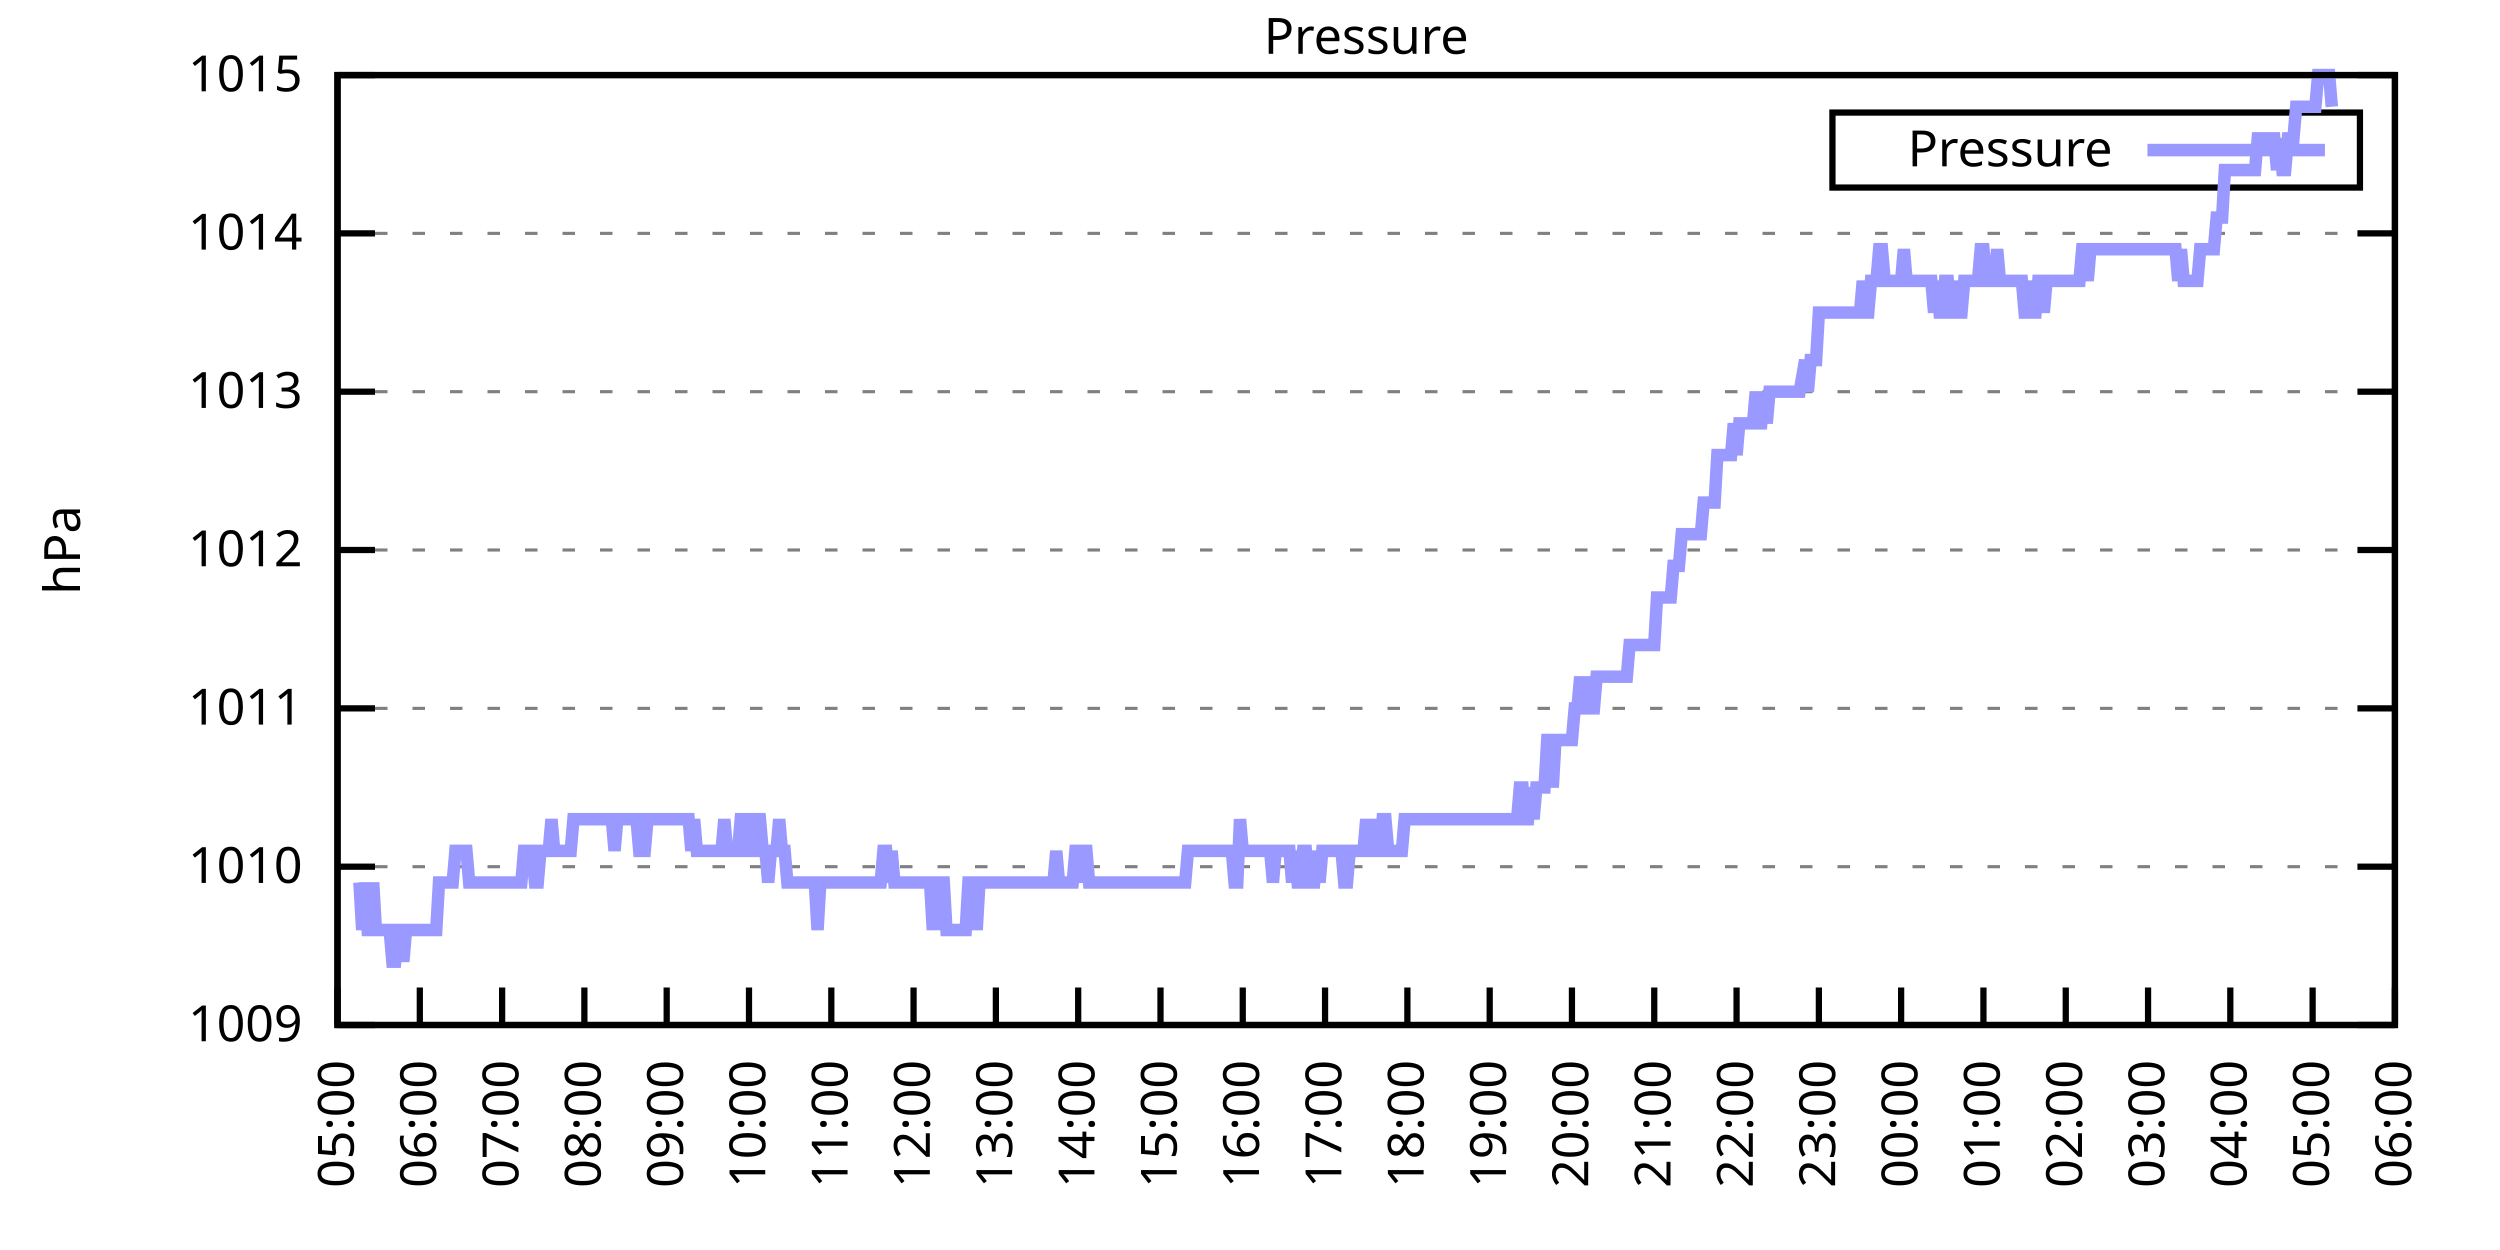
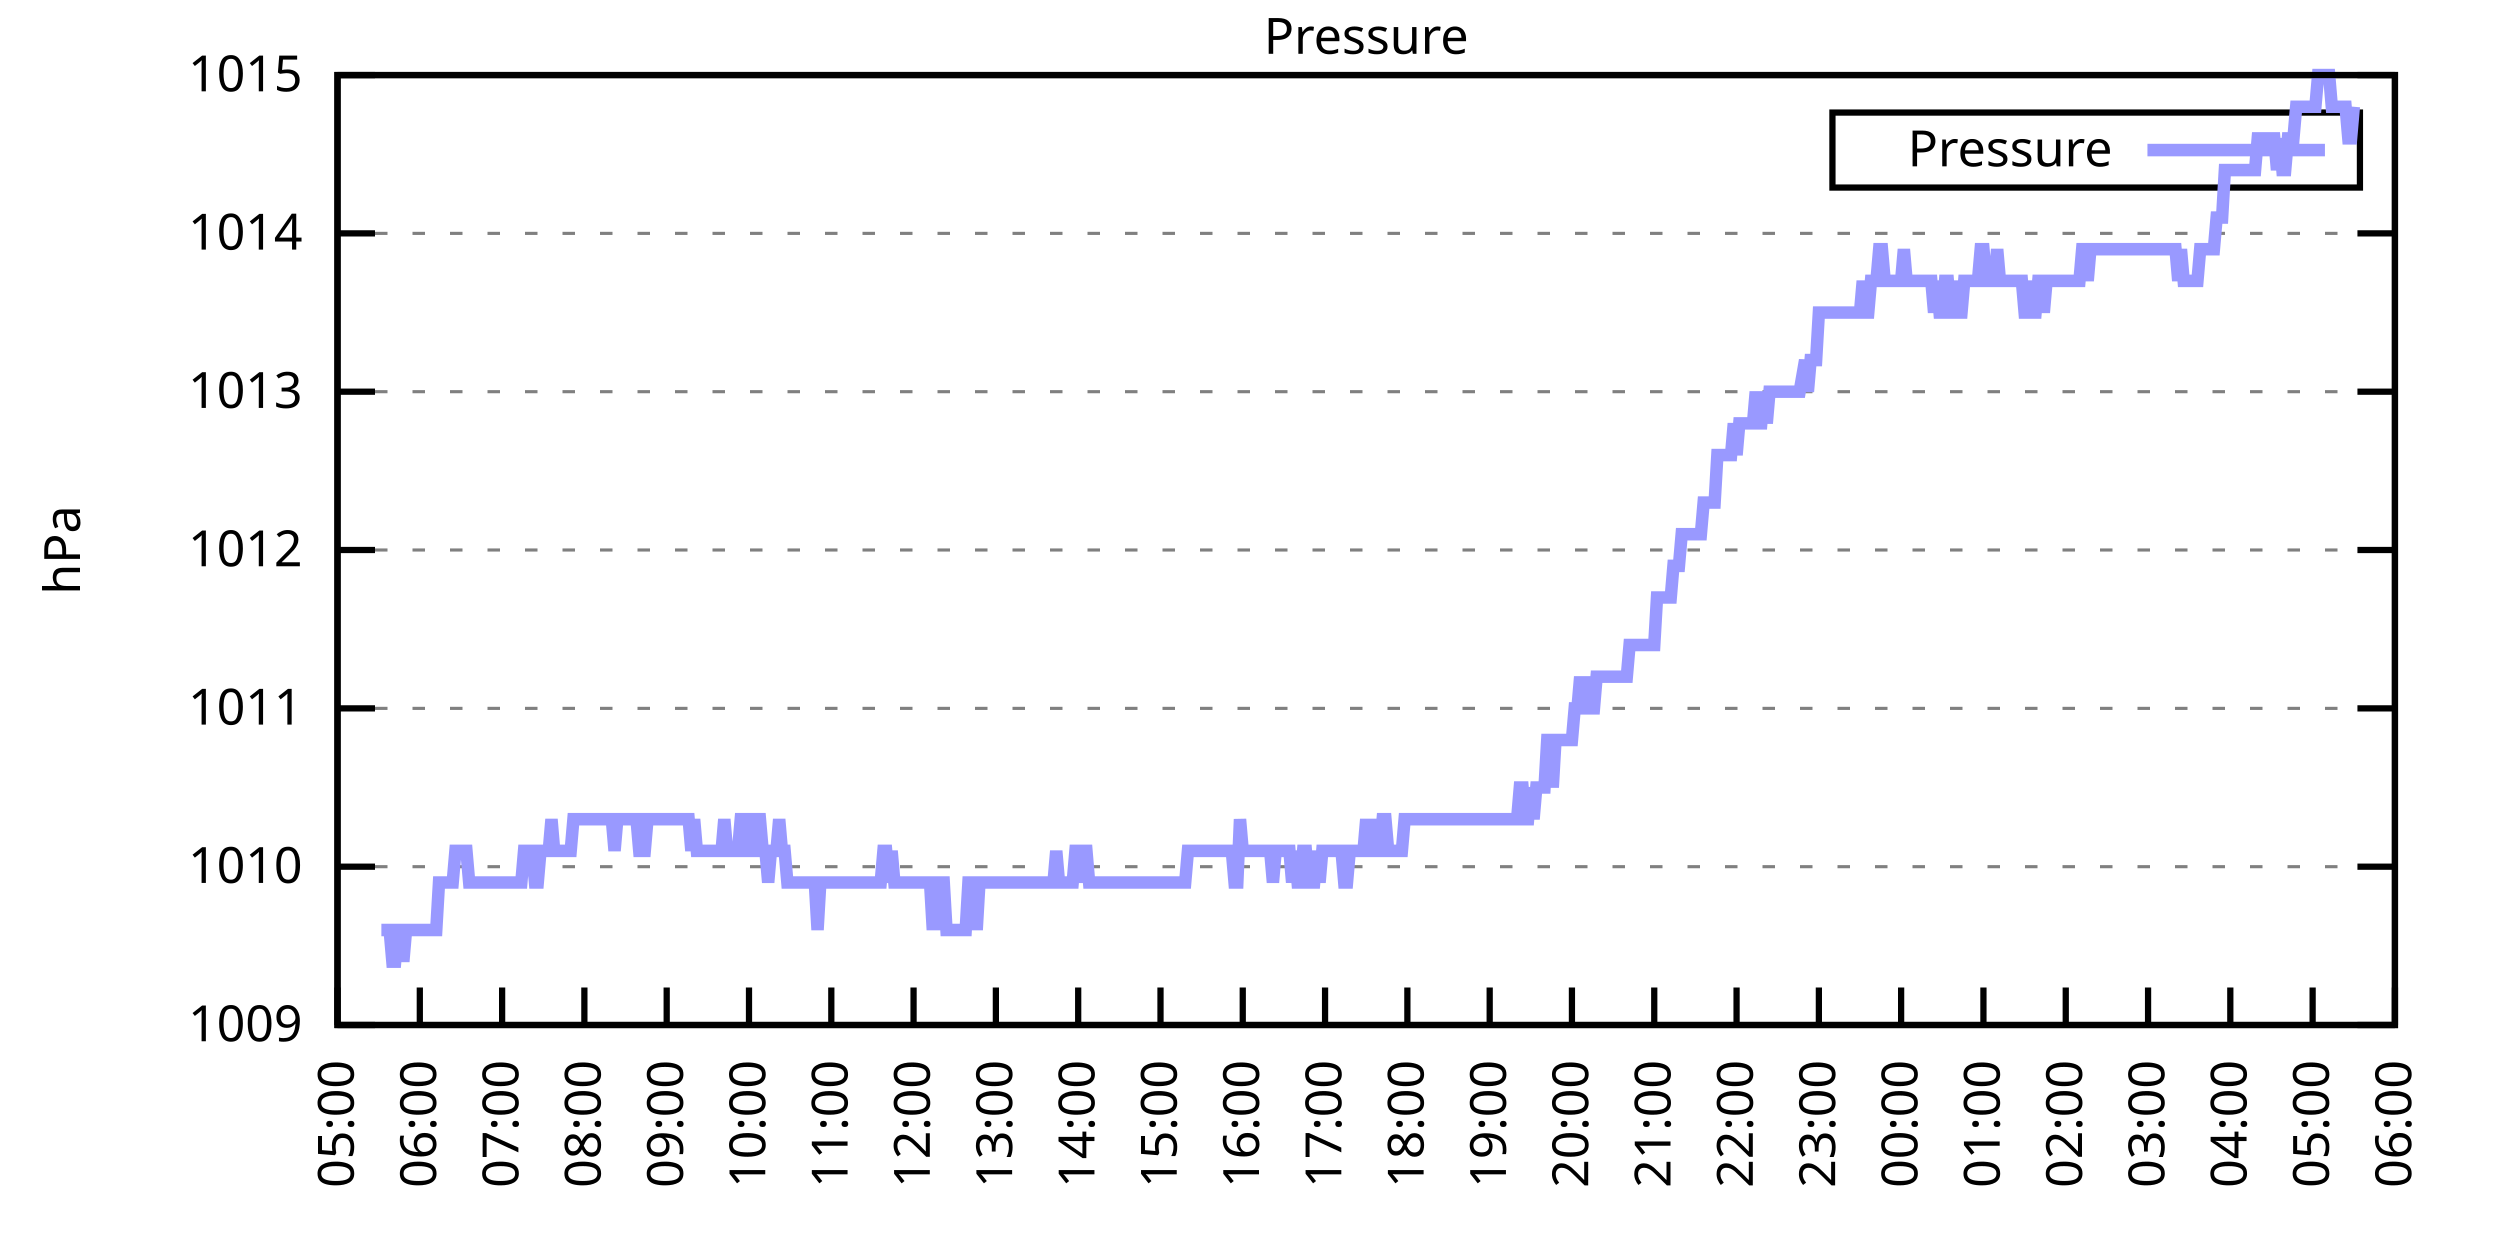
<svg xmlns="http://www.w3.org/2000/svg" xmlns:xlink="http://www.w3.org/1999/xlink" width="400" height="200" viewBox="0 0 400 200">
  <g id="gnuplot_canvas">
    <rect x="0" y="0" width="400" height="200" fill="none" />
    <defs>
      <circle id="gpDot" r="0.5" stroke-width="0.5" stroke="currentColor" />
      <path id="gpPt0" stroke-width="0.333" stroke="currentColor" d="M-1,0 h2 M0,-1 v2" />
      <path id="gpPt1" stroke-width="0.333" stroke="currentColor" d="M-1,-1 L1,1 M1,-1 L-1,1" />
      <path id="gpPt2" stroke-width="0.333" stroke="currentColor" d="M-1,0 L1,0 M0,-1 L0,1 M-1,-1 L1,1 M-1,1 L1,-1" />
      <rect id="gpPt3" stroke-width="0.333" stroke="currentColor" x="-1" y="-1" width="2" height="2" />
      <rect id="gpPt4" stroke-width="0.333" stroke="currentColor" fill="currentColor" x="-1" y="-1" width="2" height="2" />
      <circle id="gpPt5" stroke-width="0.333" stroke="currentColor" cx="0" cy="0" r="1" />
      <use xlink:href="#gpPt5" id="gpPt6" fill="currentColor" stroke="none" />
      <path id="gpPt7" stroke-width="0.333" stroke="currentColor" d="M0,-1.33 L-1.33,0.67 L1.33,0.67 z" />
      <use xlink:href="#gpPt7" id="gpPt8" fill="currentColor" stroke="none" />
      <use xlink:href="#gpPt7" id="gpPt9" stroke="currentColor" transform="rotate(180)" />
      <use xlink:href="#gpPt9" id="gpPt10" fill="currentColor" stroke="none" />
      <use xlink:href="#gpPt3" id="gpPt11" stroke="currentColor" transform="rotate(45)" />
      <use xlink:href="#gpPt11" id="gpPt12" fill="currentColor" stroke="none" />
      <path id="gpPt13" stroke-width="0.333" stroke="currentColor" d="M0,1.330 L1.265,0.411 L0.782,-1.067 L-0.782,-1.076 L-1.265,0.411 z" />
      <use xlink:href="#gpPt13" id="gpPt14" fill="currentColor" stroke="none" />
      <filter id="textbox" filterUnits="objectBoundingBox" x="0" y="0" height="1" width="1">
        <feFlood flood-color="white" flood-opacity="1" result="bgnd" />
        <feComposite in="SourceGraphic" in2="bgnd" operator="atop" />
      </filter>
      <filter id="greybox" filterUnits="objectBoundingBox" x="0" y="0" height="1" width="1">
        <feFlood flood-color="lightgrey" flood-opacity="1" result="grey" />
        <feComposite in="SourceGraphic" in2="grey" operator="atop" />
      </filter>
    </defs>
    <g fill="none" color="white" stroke="currentColor" stroke-width="1.00" stroke-linecap="butt" stroke-linejoin="miter">
</g>
    <g fill="none" color="black" stroke="currentColor" stroke-width="1.00" stroke-linecap="butt" stroke-linejoin="miter">
      <g stroke="none" shape-rendering="crispEdges">
        <polygon fill="rgb(255, 255, 255)" points="54.00,164.00 383.18,164.00 383.18,12.02 54.00,12.02 " />
      </g>
    </g>
    <g fill="none" color="black" stroke="currentColor" stroke-width="1.00" stroke-linecap="butt" stroke-linejoin="miter">
</g>
    <g fill="none" color="black" stroke="black" stroke-width="0.50" stroke-linecap="butt" stroke-linejoin="miter">
</g>
    <g fill="none" color="gray" stroke="currentColor" stroke-width="0.50" stroke-linecap="butt" stroke-linejoin="miter">
      <path stroke="gray" stroke-dasharray="2,4" class="gridline" d="M54.00,164.00 L383.19,164.00  " />
    </g>
    <g fill="none" color="gray" stroke="gray" stroke-width="1.00" stroke-linecap="butt" stroke-linejoin="miter">
</g>
    <g fill="none" color="black" stroke="currentColor" stroke-width="1.00" stroke-linecap="butt" stroke-linejoin="miter">
      <path stroke="black" d="M54.00,164.00 L60.00,164.00 M383.19,164.00 L377.19,164.00  " />
      <g transform="translate(48.40,166.60)" stroke="none" fill="black" font-family="Sans" font-size="8.00" text-anchor="end">
        <text>
          <tspan font-family="Sans"> 1009</tspan>
        </text>
      </g>
    </g>
    <g fill="none" color="black" stroke="currentColor" stroke-width="1.00" stroke-linecap="butt" stroke-linejoin="miter">
</g>
    <g fill="none" color="black" stroke="black" stroke-width="0.50" stroke-linecap="butt" stroke-linejoin="miter">
</g>
    <g fill="none" color="gray" stroke="currentColor" stroke-width="0.50" stroke-linecap="butt" stroke-linejoin="miter">
      <path stroke="gray" stroke-dasharray="2,4" class="gridline" d="M54.00,138.67 L383.19,138.67  " />
    </g>
    <g fill="none" color="gray" stroke="gray" stroke-width="1.00" stroke-linecap="butt" stroke-linejoin="miter">
</g>
    <g fill="none" color="black" stroke="currentColor" stroke-width="1.00" stroke-linecap="butt" stroke-linejoin="miter">
      <path stroke="black" d="M54.00,138.67 L60.00,138.67 M383.19,138.67 L377.19,138.67  " />
      <g transform="translate(48.40,141.27)" stroke="none" fill="black" font-family="Sans" font-size="8.00" text-anchor="end">
        <text>
          <tspan font-family="Sans"> 1010</tspan>
        </text>
      </g>
    </g>
    <g fill="none" color="black" stroke="currentColor" stroke-width="1.00" stroke-linecap="butt" stroke-linejoin="miter">
</g>
    <g fill="none" color="black" stroke="black" stroke-width="0.50" stroke-linecap="butt" stroke-linejoin="miter">
</g>
    <g fill="none" color="gray" stroke="currentColor" stroke-width="0.50" stroke-linecap="butt" stroke-linejoin="miter">
      <path stroke="gray" stroke-dasharray="2,4" class="gridline" d="M54.00,113.34 L383.19,113.34  " />
    </g>
    <g fill="none" color="gray" stroke="gray" stroke-width="1.00" stroke-linecap="butt" stroke-linejoin="miter">
</g>
    <g fill="none" color="black" stroke="currentColor" stroke-width="1.00" stroke-linecap="butt" stroke-linejoin="miter">
      <path stroke="black" d="M54.00,113.34 L60.00,113.34 M383.19,113.34 L377.19,113.34  " />
      <g transform="translate(48.40,115.94)" stroke="none" fill="black" font-family="Sans" font-size="8.00" text-anchor="end">
        <text>
          <tspan font-family="Sans"> 1011</tspan>
        </text>
      </g>
    </g>
    <g fill="none" color="black" stroke="currentColor" stroke-width="1.00" stroke-linecap="butt" stroke-linejoin="miter">
</g>
    <g fill="none" color="black" stroke="black" stroke-width="0.50" stroke-linecap="butt" stroke-linejoin="miter">
</g>
    <g fill="none" color="gray" stroke="currentColor" stroke-width="0.50" stroke-linecap="butt" stroke-linejoin="miter">
      <path stroke="gray" stroke-dasharray="2,4" class="gridline" d="M54.00,88.00 L383.19,88.00  " />
    </g>
    <g fill="none" color="gray" stroke="gray" stroke-width="1.00" stroke-linecap="butt" stroke-linejoin="miter">
</g>
    <g fill="none" color="black" stroke="currentColor" stroke-width="1.00" stroke-linecap="butt" stroke-linejoin="miter">
      <path stroke="black" d="M54.00,88.00 L60.00,88.00 M383.19,88.00 L377.19,88.00  " />
      <g transform="translate(48.40,90.60)" stroke="none" fill="black" font-family="Sans" font-size="8.00" text-anchor="end">
        <text>
          <tspan font-family="Sans"> 1012</tspan>
        </text>
      </g>
    </g>
    <g fill="none" color="black" stroke="currentColor" stroke-width="1.00" stroke-linecap="butt" stroke-linejoin="miter">
</g>
    <g fill="none" color="black" stroke="black" stroke-width="0.50" stroke-linecap="butt" stroke-linejoin="miter">
</g>
    <g fill="none" color="gray" stroke="currentColor" stroke-width="0.50" stroke-linecap="butt" stroke-linejoin="miter">
      <path stroke="gray" stroke-dasharray="2,4" class="gridline" d="M54.00,62.67 L383.19,62.67  " />
    </g>
    <g fill="none" color="gray" stroke="gray" stroke-width="1.00" stroke-linecap="butt" stroke-linejoin="miter">
</g>
    <g fill="none" color="black" stroke="currentColor" stroke-width="1.00" stroke-linecap="butt" stroke-linejoin="miter">
      <path stroke="black" d="M54.00,62.67 L60.00,62.67 M383.19,62.67 L377.19,62.67  " />
      <g transform="translate(48.40,65.27)" stroke="none" fill="black" font-family="Sans" font-size="8.00" text-anchor="end">
        <text>
          <tspan font-family="Sans"> 1013</tspan>
        </text>
      </g>
    </g>
    <g fill="none" color="black" stroke="currentColor" stroke-width="1.00" stroke-linecap="butt" stroke-linejoin="miter">
</g>
    <g fill="none" color="black" stroke="black" stroke-width="0.50" stroke-linecap="butt" stroke-linejoin="miter">
</g>
    <g fill="none" color="gray" stroke="currentColor" stroke-width="0.50" stroke-linecap="butt" stroke-linejoin="miter">
      <path stroke="gray" stroke-dasharray="2,4" class="gridline" d="M54.00,37.34 L383.19,37.34  " />
    </g>
    <g fill="none" color="gray" stroke="gray" stroke-width="1.00" stroke-linecap="butt" stroke-linejoin="miter">
</g>
    <g fill="none" color="black" stroke="currentColor" stroke-width="1.00" stroke-linecap="butt" stroke-linejoin="miter">
      <path stroke="black" d="M54.00,37.34 L60.00,37.34 M383.19,37.34 L377.19,37.34  " />
      <g transform="translate(48.40,39.94)" stroke="none" fill="black" font-family="Sans" font-size="8.00" text-anchor="end">
        <text>
          <tspan font-family="Sans"> 1014</tspan>
        </text>
      </g>
    </g>
    <g fill="none" color="black" stroke="currentColor" stroke-width="1.00" stroke-linecap="butt" stroke-linejoin="miter">
</g>
    <g fill="none" color="black" stroke="black" stroke-width="0.50" stroke-linecap="butt" stroke-linejoin="miter">
</g>
    <g fill="none" color="gray" stroke="currentColor" stroke-width="0.50" stroke-linecap="butt" stroke-linejoin="miter">
      <path stroke="gray" stroke-dasharray="2,4" class="gridline" d="M54.00,12.01 L383.19,12.01  " />
    </g>
    <g fill="none" color="gray" stroke="gray" stroke-width="1.00" stroke-linecap="butt" stroke-linejoin="miter">
</g>
    <g fill="none" color="black" stroke="currentColor" stroke-width="1.00" stroke-linecap="butt" stroke-linejoin="miter">
      <path stroke="black" d="M54.00,12.01 L60.00,12.01 M383.19,12.01 L377.19,12.01  " />
      <g transform="translate(48.40,14.61)" stroke="none" fill="black" font-family="Sans" font-size="8.00" text-anchor="end">
        <text>
          <tspan font-family="Sans"> 1015</tspan>
        </text>
      </g>
    </g>
    <g fill="none" color="black" stroke="currentColor" stroke-width="1.00" stroke-linecap="butt" stroke-linejoin="miter">
      <path stroke="black" d="M54.00,164.00 L54.00,158.00  " />
      <g transform="translate(56.60,169.60) rotate(270.00)" stroke="none" fill="black" font-family="Sans" font-size="8.00" text-anchor="end">
        <text>
          <tspan font-family="Sans">05:00</tspan>
        </text>
      </g>
    </g>
    <g fill="none" color="black" stroke="currentColor" stroke-width="1.00" stroke-linecap="butt" stroke-linejoin="miter">
      <path stroke="black" d="M67.17,164.00 L67.17,158.00  " />
      <g transform="translate(69.77,169.60) rotate(270.00)" stroke="none" fill="black" font-family="Sans" font-size="8.00" text-anchor="end">
        <text>
          <tspan font-family="Sans">06:00</tspan>
        </text>
      </g>
    </g>
    <g fill="none" color="black" stroke="currentColor" stroke-width="1.00" stroke-linecap="butt" stroke-linejoin="miter">
      <path stroke="black" d="M80.34,164.00 L80.34,158.00  " />
      <g transform="translate(82.94,169.60) rotate(270.00)" stroke="none" fill="black" font-family="Sans" font-size="8.00" text-anchor="end">
        <text>
          <tspan font-family="Sans">07:00</tspan>
        </text>
      </g>
    </g>
    <g fill="none" color="black" stroke="currentColor" stroke-width="1.00" stroke-linecap="butt" stroke-linejoin="miter">
      <path stroke="black" d="M93.50,164.00 L93.50,158.00  " />
      <g transform="translate(96.10,169.60) rotate(270.00)" stroke="none" fill="black" font-family="Sans" font-size="8.00" text-anchor="end">
        <text>
          <tspan font-family="Sans">08:00</tspan>
        </text>
      </g>
    </g>
    <g fill="none" color="black" stroke="currentColor" stroke-width="1.00" stroke-linecap="butt" stroke-linejoin="miter">
      <path stroke="black" d="M106.67,164.00 L106.67,158.00  " />
      <g transform="translate(109.27,169.60) rotate(270.00)" stroke="none" fill="black" font-family="Sans" font-size="8.00" text-anchor="end">
        <text>
          <tspan font-family="Sans">09:00</tspan>
        </text>
      </g>
    </g>
    <g fill="none" color="black" stroke="currentColor" stroke-width="1.00" stroke-linecap="butt" stroke-linejoin="miter">
      <path stroke="black" d="M119.84,164.00 L119.84,158.00  " />
      <g transform="translate(122.44,169.60) rotate(270.00)" stroke="none" fill="black" font-family="Sans" font-size="8.00" text-anchor="end">
        <text>
          <tspan font-family="Sans">10:00</tspan>
        </text>
      </g>
    </g>
    <g fill="none" color="black" stroke="currentColor" stroke-width="1.00" stroke-linecap="butt" stroke-linejoin="miter">
      <path stroke="black" d="M133.01,164.00 L133.01,158.00  " />
      <g transform="translate(135.61,169.60) rotate(270.00)" stroke="none" fill="black" font-family="Sans" font-size="8.00" text-anchor="end">
        <text>
          <tspan font-family="Sans">11:00</tspan>
        </text>
      </g>
    </g>
    <g fill="none" color="black" stroke="currentColor" stroke-width="1.00" stroke-linecap="butt" stroke-linejoin="miter">
      <path stroke="black" d="M146.17,164.00 L146.17,158.00  " />
      <g transform="translate(148.77,169.60) rotate(270.00)" stroke="none" fill="black" font-family="Sans" font-size="8.00" text-anchor="end">
        <text>
          <tspan font-family="Sans">12:00</tspan>
        </text>
      </g>
    </g>
    <g fill="none" color="black" stroke="currentColor" stroke-width="1.00" stroke-linecap="butt" stroke-linejoin="miter">
      <path stroke="black" d="M159.34,164.00 L159.34,158.00  " />
      <g transform="translate(161.94,169.60) rotate(270.00)" stroke="none" fill="black" font-family="Sans" font-size="8.00" text-anchor="end">
        <text>
          <tspan font-family="Sans">13:00</tspan>
        </text>
      </g>
    </g>
    <g fill="none" color="black" stroke="currentColor" stroke-width="1.00" stroke-linecap="butt" stroke-linejoin="miter">
      <path stroke="black" d="M172.51,164.00 L172.51,158.00  " />
      <g transform="translate(175.11,169.60) rotate(270.00)" stroke="none" fill="black" font-family="Sans" font-size="8.00" text-anchor="end">
        <text>
          <tspan font-family="Sans">14:00</tspan>
        </text>
      </g>
    </g>
    <g fill="none" color="black" stroke="currentColor" stroke-width="1.00" stroke-linecap="butt" stroke-linejoin="miter">
      <path stroke="black" d="M185.68,164.00 L185.68,158.00  " />
      <g transform="translate(188.28,169.60) rotate(270.00)" stroke="none" fill="black" font-family="Sans" font-size="8.00" text-anchor="end">
        <text>
          <tspan font-family="Sans">15:00</tspan>
        </text>
      </g>
    </g>
    <g fill="none" color="black" stroke="currentColor" stroke-width="1.00" stroke-linecap="butt" stroke-linejoin="miter">
      <path stroke="black" d="M198.84,164.00 L198.84,158.00  " />
      <g transform="translate(201.44,169.60) rotate(270.00)" stroke="none" fill="black" font-family="Sans" font-size="8.00" text-anchor="end">
        <text>
          <tspan font-family="Sans">16:00</tspan>
        </text>
      </g>
    </g>
    <g fill="none" color="black" stroke="currentColor" stroke-width="1.00" stroke-linecap="butt" stroke-linejoin="miter">
      <path stroke="black" d="M212.01,164.00 L212.01,158.00  " />
      <g transform="translate(214.61,169.60) rotate(270.00)" stroke="none" fill="black" font-family="Sans" font-size="8.00" text-anchor="end">
        <text>
          <tspan font-family="Sans">17:00</tspan>
        </text>
      </g>
    </g>
    <g fill="none" color="black" stroke="currentColor" stroke-width="1.00" stroke-linecap="butt" stroke-linejoin="miter">
      <path stroke="black" d="M225.18,164.00 L225.18,158.00  " />
      <g transform="translate(227.78,169.60) rotate(270.00)" stroke="none" fill="black" font-family="Sans" font-size="8.00" text-anchor="end">
        <text>
          <tspan font-family="Sans">18:00</tspan>
        </text>
      </g>
    </g>
    <g fill="none" color="black" stroke="currentColor" stroke-width="1.00" stroke-linecap="butt" stroke-linejoin="miter">
      <path stroke="black" d="M238.35,164.00 L238.35,158.00  " />
      <g transform="translate(240.95,169.60) rotate(270.00)" stroke="none" fill="black" font-family="Sans" font-size="8.00" text-anchor="end">
        <text>
          <tspan font-family="Sans">19:00</tspan>
        </text>
      </g>
    </g>
    <g fill="none" color="black" stroke="currentColor" stroke-width="1.00" stroke-linecap="butt" stroke-linejoin="miter">
      <path stroke="black" d="M251.51,164.00 L251.51,158.00  " />
      <g transform="translate(254.11,169.60) rotate(270.00)" stroke="none" fill="black" font-family="Sans" font-size="8.00" text-anchor="end">
        <text>
          <tspan font-family="Sans">20:00</tspan>
        </text>
      </g>
    </g>
    <g fill="none" color="black" stroke="currentColor" stroke-width="1.00" stroke-linecap="butt" stroke-linejoin="miter">
      <path stroke="black" d="M264.68,164.00 L264.68,158.00  " />
      <g transform="translate(267.28,169.60) rotate(270.00)" stroke="none" fill="black" font-family="Sans" font-size="8.00" text-anchor="end">
        <text>
          <tspan font-family="Sans">21:00</tspan>
        </text>
      </g>
    </g>
    <g fill="none" color="black" stroke="currentColor" stroke-width="1.00" stroke-linecap="butt" stroke-linejoin="miter">
      <path stroke="black" d="M277.85,164.00 L277.85,158.00  " />
      <g transform="translate(280.45,169.60) rotate(270.00)" stroke="none" fill="black" font-family="Sans" font-size="8.00" text-anchor="end">
        <text>
          <tspan font-family="Sans">22:00</tspan>
        </text>
      </g>
    </g>
    <g fill="none" color="black" stroke="currentColor" stroke-width="1.00" stroke-linecap="butt" stroke-linejoin="miter">
      <path stroke="black" d="M291.02,164.00 L291.02,158.00  " />
      <g transform="translate(293.62,169.60) rotate(270.00)" stroke="none" fill="black" font-family="Sans" font-size="8.00" text-anchor="end">
        <text>
          <tspan font-family="Sans">23:00</tspan>
        </text>
      </g>
    </g>
    <g fill="none" color="black" stroke="currentColor" stroke-width="1.00" stroke-linecap="butt" stroke-linejoin="miter">
      <path stroke="black" d="M304.18,164.00 L304.18,158.00  " />
      <g transform="translate(306.78,169.60) rotate(270.00)" stroke="none" fill="black" font-family="Sans" font-size="8.00" text-anchor="end">
        <text>
          <tspan font-family="Sans">00:00</tspan>
        </text>
      </g>
    </g>
    <g fill="none" color="black" stroke="currentColor" stroke-width="1.00" stroke-linecap="butt" stroke-linejoin="miter">
      <path stroke="black" d="M317.35,164.00 L317.35,158.00  " />
      <g transform="translate(319.95,169.60) rotate(270.00)" stroke="none" fill="black" font-family="Sans" font-size="8.00" text-anchor="end">
        <text>
          <tspan font-family="Sans">01:00</tspan>
        </text>
      </g>
    </g>
    <g fill="none" color="black" stroke="currentColor" stroke-width="1.00" stroke-linecap="butt" stroke-linejoin="miter">
      <path stroke="black" d="M330.52,164.00 L330.52,158.00  " />
      <g transform="translate(333.12,169.60) rotate(270.00)" stroke="none" fill="black" font-family="Sans" font-size="8.00" text-anchor="end">
        <text>
          <tspan font-family="Sans">02:00</tspan>
        </text>
      </g>
    </g>
    <g fill="none" color="black" stroke="currentColor" stroke-width="1.00" stroke-linecap="butt" stroke-linejoin="miter">
      <path stroke="black" d="M343.69,164.00 L343.69,158.00  " />
      <g transform="translate(346.29,169.60) rotate(270.00)" stroke="none" fill="black" font-family="Sans" font-size="8.00" text-anchor="end">
        <text>
          <tspan font-family="Sans">03:00</tspan>
        </text>
      </g>
    </g>
    <g fill="none" color="black" stroke="currentColor" stroke-width="1.00" stroke-linecap="butt" stroke-linejoin="miter">
      <path stroke="black" d="M356.85,164.00 L356.85,158.00  " />
      <g transform="translate(359.45,169.60) rotate(270.00)" stroke="none" fill="black" font-family="Sans" font-size="8.00" text-anchor="end">
        <text>
          <tspan font-family="Sans">04:00</tspan>
        </text>
      </g>
    </g>
    <g fill="none" color="black" stroke="currentColor" stroke-width="1.00" stroke-linecap="butt" stroke-linejoin="miter">
      <path stroke="black" d="M370.02,164.00 L370.02,158.00  " />
      <g transform="translate(372.62,169.60) rotate(270.00)" stroke="none" fill="black" font-family="Sans" font-size="8.00" text-anchor="end">
        <text>
          <tspan font-family="Sans">05:00</tspan>
        </text>
      </g>
    </g>
    <g fill="none" color="black" stroke="currentColor" stroke-width="1.00" stroke-linecap="butt" stroke-linejoin="miter">
      <path stroke="black" d="M383.19,164.00 L383.19,158.00  " />
      <g transform="translate(385.79,169.60) rotate(270.00)" stroke="none" fill="black" font-family="Sans" font-size="8.00" text-anchor="end">
        <text>
          <tspan font-family="Sans">06:00</tspan>
        </text>
      </g>
    </g>
    <g fill="none" color="black" stroke="currentColor" stroke-width="1.00" stroke-linecap="butt" stroke-linejoin="miter">
</g>
    <g fill="none" color="black" stroke="currentColor" stroke-width="1.00" stroke-linecap="butt" stroke-linejoin="miter">
      <path stroke="black" d="M54.00,12.01 L54.00,164.00 L383.19,164.00 L383.19,12.01 L54.00,12.01 Z  " />
    </g>
    <g fill="none" color="black" stroke="currentColor" stroke-width="1.00" stroke-linecap="butt" stroke-linejoin="miter">
</g>
    <g fill="none" color="black" stroke="currentColor" stroke-width="1.00" stroke-linecap="butt" stroke-linejoin="miter">
      <path stroke="black" d="M293.19,30.01 L293.19,18.01 L377.59,18.01 L377.59,30.01 L293.19,30.01 Z  " />
    </g>
    <g id="Pressure_plot_1">
      <g fill="none" color="white" stroke="black" stroke-width="2.00" stroke-linecap="butt" stroke-linejoin="miter">
</g>
      <g fill="none" color="black" stroke="currentColor" stroke-width="2.00" stroke-linecap="butt" stroke-linejoin="miter">
        <g transform="translate(337.99,26.61)" stroke="none" fill="black" font-family="Sans" font-size="8.00" text-anchor="end">
          <text>
            <tspan font-family="Sans">Pressure</tspan>
          </text>
        </g>
      </g>
      <g fill="none" color="black" stroke="currentColor" stroke-width="2.00" stroke-linecap="butt" stroke-linejoin="miter">
-         <path stroke="rgb(153, 153, 255)" d="M343.59,24.01 L371.99,24.01 M57.51,141.20 L57.95,148.80 L58.39,141.20 L58.83,148.80 L59.27,148.80 L59.71,141.20   L60.14,148.80 L60.58,148.80 L61.02,148.80 L61.46,148.80 L61.90,148.80 L62.34,148.80 L62.78,153.87 L63.22,153.87   L63.66,148.80 L64.10,148.80 L64.53,153.87 L64.97,148.80 L65.41,148.80 L65.85,148.80 L66.29,148.80 L66.73,148.80   L67.17,148.80 L67.61,148.80 L68.05,148.80 L68.48,148.80 L68.92,148.80 L69.36,148.80 L69.80,148.80 L70.24,141.20   L70.68,141.20 L71.12,141.20 L71.56,141.20 L72.00,141.20 L72.43,141.20 L72.87,136.14 L73.31,136.14 L73.75,136.14   L74.19,136.14 L74.63,136.14 L75.07,141.20 L75.51,141.20 L75.95,141.20 L76.38,141.20 L76.82,141.20 L77.26,141.20   L77.70,141.20 L78.14,141.20 L78.58,141.20 L79.02,141.20 L79.46,141.20 L79.90,141.20 L80.34,141.20 L80.77,141.20   L81.21,141.20 L81.65,141.20 L82.09,141.20 L82.53,141.20 L82.97,141.20 L83.41,141.20 L83.85,136.14 L84.29,136.14   L84.72,136.14 L85.16,136.14 L85.60,141.20 L86.04,141.20 L86.48,136.14 L86.92,136.14 L87.36,136.14 L87.80,136.14   L88.24,131.07 L88.67,136.14 L89.11,136.14 L89.55,136.14 L89.99,136.14 L90.43,136.14 L90.87,136.14 L91.31,136.14   L91.75,131.07 L92.19,131.07 L92.62,131.07 L93.06,131.07 L93.50,131.07 L93.94,131.07 L94.38,131.07 L94.82,131.07   L95.26,131.07 L95.70,131.07 L96.14,131.07 L96.58,131.07 L97.01,131.07 L97.45,131.07 L97.89,131.07 L98.33,136.14   L98.77,131.07 L99.21,131.07 L99.65,131.07 L100.09,131.07 L100.53,131.07 L100.96,131.07 L101.40,131.07 L101.84,131.07   L102.28,136.14 L102.72,136.14 L103.16,136.14 L103.60,131.07 L104.04,131.07 L104.48,131.07 L104.91,131.07 L105.35,131.07   L105.79,131.07 L106.23,131.07 L106.67,131.07 L107.11,131.07 L107.55,131.07 L107.99,131.07 L108.43,131.07 L108.87,131.07   L109.30,131.07 L109.74,131.07 L110.18,131.07 L110.62,136.14 L111.06,131.07 L111.50,136.14 L111.94,136.14 L112.38,136.14   L112.82,136.14 L113.25,136.14 L113.69,136.14 L114.13,136.14 L114.57,136.14 L115.01,136.14 L115.45,136.14 L115.89,131.07   L116.33,136.14 L116.77,136.14 L117.20,136.14 L117.64,136.14 L118.08,136.14 L118.52,131.07 L118.96,131.07 L119.40,136.14   L119.84,136.14 L120.28,136.14 L120.72,131.07 L121.15,131.07 L121.59,131.07 L122.03,136.14 L122.47,136.14 L122.91,141.20   L123.35,136.14 L123.79,136.14 L124.23,136.14 L124.67,131.07 L125.11,136.14 L125.54,136.14 L125.98,141.20 L126.42,141.20   L126.86,141.20 L127.30,141.20 L127.74,141.20 L128.18,141.20 L128.62,141.20 L129.06,141.20 L129.49,141.20 L129.93,141.20   L130.37,141.20 L130.81,148.80 L131.25,141.20 L131.69,141.20 L132.13,141.20 L132.57,141.20 L133.01,141.20 L133.44,141.20   L133.88,141.20 L134.32,141.20 L134.76,141.20 L135.20,141.20 L135.64,141.20 L136.08,141.20 L136.52,141.20 L136.96,141.20   L137.39,141.20 L137.83,141.20 L138.27,141.20 L138.71,141.20 L139.15,141.20 L139.59,141.20 L140.03,141.20 L140.47,141.20   L140.91,141.20 L141.35,136.14 L141.78,136.14 L142.22,141.20 L142.66,136.14 L143.10,141.20 L143.54,141.20 L143.98,141.20   L144.42,141.20 L144.86,141.20 L145.30,141.20 L145.73,141.20 L146.17,141.20 L146.61,141.20 L147.05,141.20 L147.49,141.20   L147.93,141.20 L148.37,141.20 L148.81,141.20 L149.25,148.80 L149.68,141.20 L150.12,148.80 L150.56,141.20 L151.00,141.20   L151.44,148.80 L151.88,148.80 L152.32,148.80 L152.76,148.80 L153.20,148.80 L153.63,148.80 L154.07,148.80 L154.51,148.80   L154.95,141.20 L155.39,141.20 L155.83,141.20 L156.27,148.80 L156.71,141.20 L157.15,141.20 L157.59,141.20 L158.02,141.20   L158.46,141.20 L158.90,141.20 L159.34,141.20 L159.78,141.20 L160.22,141.20 L160.66,141.20 L161.10,141.20 L161.54,141.20   L161.97,141.20 L162.41,141.20 L162.85,141.20 L163.29,141.20 L163.73,141.20 L164.17,141.20 L164.61,141.20 L165.05,141.20   L165.49,141.20 L165.92,141.20 L166.36,141.20 L166.80,141.20 L167.24,141.20 L167.68,141.20 L168.12,141.20 L168.56,141.20   L169.00,136.14 L169.44,141.20 L169.87,141.20 L170.31,141.20 L170.75,141.20 L171.19,141.20 L171.63,141.20 L172.07,136.14   L172.51,136.14 L172.95,141.20 L173.39,136.14 L173.83,136.14 L174.26,141.20 L174.70,141.20 L175.14,141.20 L175.58,141.20   L176.02,141.20 L176.46,141.20 L176.90,141.20 L177.34,141.20 L177.78,141.20 L178.21,141.20 L178.65,141.20 L179.09,141.20   L179.53,141.20 L179.97,141.20 L180.41,141.20 L180.85,141.20 L181.29,141.20 L181.73,141.20 L182.16,141.20 L182.60,141.20   L183.04,141.20 L183.48,141.20 L183.92,141.20 L184.36,141.20 L184.80,141.20 L185.24,141.20 L185.68,141.20 L186.11,141.20   L186.55,141.20 L186.99,141.20 L187.43,141.20 L187.87,141.20 L188.31,141.20 L188.75,141.20 L189.19,141.20 L189.63,141.20   L190.07,136.14 L190.50,136.14 L190.94,136.14 L191.38,136.14 L191.82,136.14 L192.26,136.14 L192.70,136.14 L193.14,136.14   L193.58,136.14 L194.02,136.14 L194.45,136.14 L194.89,136.14 L195.33,136.14 L195.77,136.14 L196.21,136.14 L196.65,136.14   L197.09,136.14 L197.53,141.20 L197.97,141.20 L198.40,131.07 L198.84,136.14 L199.28,136.14 L199.72,136.14 L200.16,136.14   L200.60,136.14 L201.04,136.14 L201.48,136.14 L201.92,136.14 L202.35,136.14 L202.79,136.14 L203.23,136.14 L203.67,141.20   L204.11,136.14 L204.55,136.14 L204.99,136.14 L205.43,136.14 L205.87,136.14 L206.31,136.14 L206.74,141.20 L207.18,136.14   L207.62,141.20 L208.06,141.20 L208.50,136.14 L208.94,136.14 L209.38,141.20 L209.82,141.20 L210.26,141.20 L210.69,136.14   L211.13,141.20 L211.57,136.14 L212.01,136.14 L212.45,136.14 L212.89,136.14 L213.33,136.14 L213.77,136.14 L214.21,136.14   L214.64,136.14 L215.08,141.20 L215.52,141.20 L215.96,136.14 L216.40,136.14 L216.84,136.14 L217.28,136.14 L217.72,136.14   L218.16,136.14 L218.60,131.07 L219.03,136.14 L219.47,131.07 L219.91,136.14 L220.35,136.14 L220.79,136.14 L221.23,131.07   L221.67,131.07 L222.11,136.14 L222.55,136.14 L222.98,136.14 L223.42,136.14 L223.86,136.14 L224.30,136.14 L224.74,131.07   L225.18,131.07 L225.62,131.07 L226.06,131.07 L226.50,131.07 L226.93,131.07 L227.37,131.07 L227.81,131.07 L228.25,131.07   L228.69,131.07 L229.13,131.07 L229.57,131.07 L230.01,131.07 L230.45,131.07 L230.88,131.07 L231.32,131.07 L231.76,131.07   L232.20,131.07 L232.64,131.07 L233.08,131.07 L233.52,131.07 L233.96,131.07 L234.40,131.07 L234.84,131.07 L235.27,131.07   L235.71,131.07 L236.15,131.07 L236.59,131.07 L237.03,131.07 L237.47,131.07 L237.91,131.07 L238.35,131.07 L238.79,131.07   L239.22,131.07 L239.66,131.07 L240.10,131.07 L240.54,131.07 L240.98,131.07 L241.42,131.07 L241.86,131.07 L242.30,131.07   L242.74,131.07 L243.17,126.00 L243.61,126.00 L244.05,131.07 L244.49,131.07 L244.93,126.00 L245.37,131.07 L245.81,126.00   L246.25,126.00 L246.69,126.00 L247.12,126.00 L247.56,118.40 L248.00,118.40 L248.44,126.00 L248.88,118.40 L249.32,118.40   L249.76,118.40 L250.20,118.40 L250.64,118.40 L251.08,118.40 L251.51,118.40 L251.95,113.34 L252.39,113.34 L252.83,108.27   L253.27,113.34 L253.71,113.34 L254.15,108.27 L254.59,113.34 L255.03,113.34 L255.46,108.27 L255.90,108.27 L256.34,108.27   L256.78,108.27 L257.22,108.27 L257.66,108.27 L258.10,108.27 L258.54,108.27 L258.98,108.27 L259.41,108.27 L259.85,108.27   L260.29,108.27 L260.73,103.20 L261.17,103.20 L261.61,103.20 L262.05,103.20 L262.49,103.20 L262.93,103.20 L263.36,103.20   L263.80,103.20 L264.24,103.20 L264.68,103.20 L265.12,95.60 L265.56,95.60 L266.00,95.60 L266.44,95.60 L266.88,95.60   L267.32,95.60 L267.75,90.54 L268.19,90.54 L268.63,90.54 L269.07,85.47 L269.51,85.47 L269.95,85.47 L270.39,85.47   L270.83,85.47 L271.27,85.47 L271.70,85.47 L272.14,85.47 L272.58,80.41 L273.02,80.41 L273.46,80.41 L273.90,80.41   L274.34,80.41 L274.78,72.81 L275.22,72.81 L275.65,72.81 L276.09,72.81 L276.53,72.81 L276.97,72.81 L277.41,67.74   L277.85,72.81 L278.29,67.74 L278.73,67.74 L279.17,67.74 L279.60,67.74 L280.04,67.74 L280.48,67.74 L280.92,62.67   L281.36,67.74 L281.80,67.74 L282.24,62.67 L282.68,67.74 L283.12,62.67 L283.56,62.67 L283.99,62.67 L284.43,62.67   L284.87,62.67 L285.31,62.67 L285.75,62.67 L286.19,62.67 L286.63,62.67 L287.07,62.67 L287.51,62.67 L287.94,62.67   L288.82,57.61 L289.26,62.67 L289.70,57.61 L290.14,57.61 L290.58,57.61 L291.02,50.01 L291.46,50.01 L291.89,50.01   L292.33,50.01 L292.77,50.01 L293.21,50.01 L293.65,50.01 L294.09,50.01 L294.53,50.01 L294.97,50.01 L295.41,50.01   L295.84,50.01 L296.28,50.01 L296.72,50.01 L297.16,50.01 L297.60,50.01 L298.04,44.94 L298.48,50.01 L298.92,50.01   L299.36,44.94 L299.80,44.94 L300.23,44.94 L300.67,39.87 L301.11,39.87 L301.55,44.94 L301.99,44.94 L302.43,44.94   L302.87,44.94 L303.31,44.94 L303.75,44.94 L304.18,44.94 L304.62,39.87 L305.06,44.94 L305.50,44.94 L305.94,44.94   L306.38,44.94 L306.82,44.94 L307.26,44.94 L307.70,44.94 L308.13,44.94 L308.57,44.94 L309.01,44.94 L309.45,50.01   L309.89,44.94 L310.33,50.01 L310.77,50.01 L311.21,44.94 L311.65,44.94 L312.08,50.01 L312.52,50.01 L312.96,44.94   L313.40,50.01 L313.84,50.01 L314.28,44.94 L314.72,44.94 L315.16,44.94 L315.60,44.94 L316.04,44.94 L316.47,44.94   L316.91,39.87 L317.35,39.87 L317.79,44.94 L318.23,44.94 L318.67,44.94 L319.11,44.94 L319.55,39.87 L319.99,44.94   L320.42,44.94 L320.86,44.94 L321.30,44.94 L321.74,44.94 L322.18,44.94 L322.62,44.94 L323.06,44.94 L323.50,44.94   L323.94,50.01 L324.37,50.01 L324.81,44.94 L325.25,50.01 L325.69,50.01 L326.13,44.94 L326.57,44.94 L327.01,50.01   L327.45,44.94 L327.89,44.94 L328.33,44.94 L328.76,44.94 L329.20,44.94 L329.64,44.94 L330.08,44.94 L330.52,44.94   L330.96,44.94 L331.40,44.94 L331.84,44.94 L332.28,44.94 L332.71,44.94 L333.15,39.87 L333.59,39.87 L334.03,44.94   L334.47,39.87 L334.91,39.87 L335.35,39.87 L335.79,39.87 L336.23,39.87 L336.66,39.87 L337.10,39.87 L337.54,39.87   L337.98,39.87 L338.42,39.87 L338.86,39.87 L339.30,39.87 L339.74,39.87 L340.18,39.87 L340.61,39.87 L341.05,39.87   L341.49,39.87 L341.93,39.87 L342.37,39.87 L342.81,39.87 L343.25,39.87 L343.69,39.87 L344.13,39.87 L344.57,39.87   L345.00,39.87 L345.44,39.87 L345.88,39.87 L346.32,39.87 L346.76,39.87 L347.20,39.87 L347.64,39.87 L348.08,39.87   L348.52,44.94 L348.95,39.87 L349.39,44.94 L349.83,44.94 L350.27,44.94 L350.71,44.94 L351.15,44.94 L351.59,44.94   L352.03,39.87 L352.47,39.87 L352.90,39.87 L353.34,39.87 L353.78,39.87 L354.22,39.87 L354.66,34.81 L355.10,34.81   L355.54,34.81 L355.98,27.21 L356.42,27.21 L356.85,27.21 L357.29,27.21 L357.73,27.21 L358.17,27.21 L358.61,27.21   L359.05,27.21 L359.49,27.21 L359.93,27.21 L360.37,27.21 L360.81,27.21 L361.24,22.14 L361.68,22.14 L362.12,22.14   L362.56,22.14 L363.00,22.14 L363.44,22.14 L363.88,22.14 L364.32,27.21 L364.76,22.14 L365.19,27.21 L365.63,27.21   L366.07,22.14 L366.51,22.14 L366.95,22.14 L367.39,17.08 L367.83,17.08 L368.27,17.08 L368.71,17.08 L369.14,17.08   L369.58,17.08 L370.02,17.08 L370.46,17.08 L370.90,12.01 L371.34,12.01 L371.78,12.01 L372.22,12.01 L372.66,12.01   L373.09,17.08  " />
+         <path stroke="rgb(153, 153, 255)" d="M343.59,24.01 L371.99,24.01 M61.02,148.80 L61.46,148.80 L61.90,148.80 L62.34,148.80 L62.78,153.87 L63.22,153.87   L63.66,148.80 L64.10,148.80 L64.53,153.87 L64.97,148.80 L65.41,148.80 L65.85,148.80 L66.29,148.80 L66.73,148.80   L67.17,148.80 L67.61,148.80 L68.05,148.80 L68.48,148.80 L68.92,148.80 L69.36,148.80 L69.80,148.80 L70.24,141.20   L70.68,141.20 L71.12,141.20 L71.56,141.20 L72.00,141.20 L72.43,141.20 L72.87,136.14 L73.31,136.14 L73.75,136.14   L74.19,136.14 L74.63,136.14 L75.07,141.20 L75.51,141.20 L75.95,141.20 L76.38,141.20 L76.82,141.20 L77.26,141.20   L77.70,141.20 L78.14,141.20 L78.58,141.20 L79.02,141.20 L79.46,141.20 L79.90,141.20 L80.34,141.20 L80.77,141.20   L81.21,141.20 L81.65,141.20 L82.09,141.20 L82.53,141.20 L82.97,141.20 L83.41,141.20 L83.85,136.14 L84.29,136.14   L84.72,136.14 L85.16,136.14 L85.60,141.20 L86.04,141.20 L86.48,136.14 L86.92,136.14 L87.36,136.14 L87.80,136.14   L88.24,131.07 L88.67,136.14 L89.11,136.14 L89.55,136.14 L89.99,136.14 L90.43,136.14 L90.87,136.14 L91.31,136.14   L91.75,131.07 L92.19,131.07 L92.62,131.07 L93.06,131.07 L93.50,131.07 L93.94,131.07 L94.38,131.07 L94.82,131.07   L95.26,131.07 L95.70,131.07 L96.14,131.07 L96.58,131.07 L97.01,131.07 L97.45,131.07 L97.89,131.07 L98.33,136.14   L98.77,131.07 L99.21,131.07 L99.65,131.07 L100.09,131.07 L100.53,131.07 L100.96,131.07 L101.40,131.07 L101.84,131.07   L102.28,136.14 L102.72,136.14 L103.16,136.14 L103.60,131.07 L104.04,131.07 L104.48,131.07 L104.91,131.07 L105.35,131.07   L105.79,131.07 L106.23,131.07 L106.67,131.07 L107.11,131.07 L107.55,131.07 L107.99,131.07 L108.43,131.07 L108.87,131.07   L109.30,131.07 L109.74,131.07 L110.18,131.07 L110.62,136.14 L111.06,131.07 L111.50,136.14 L111.94,136.14 L112.38,136.14   L112.82,136.14 L113.25,136.14 L113.69,136.14 L114.13,136.14 L114.57,136.14 L115.01,136.14 L115.45,136.14 L115.89,131.07   L116.33,136.14 L116.77,136.14 L117.20,136.14 L117.64,136.14 L118.08,136.14 L118.52,131.07 L118.96,131.07 L119.40,136.14   L119.84,136.14 L120.28,136.14 L120.72,131.07 L121.15,131.07 L121.59,131.07 L122.03,136.14 L122.47,136.14 L122.91,141.20   L123.35,136.14 L123.79,136.14 L124.23,136.14 L124.67,131.07 L125.11,136.14 L125.54,136.14 L125.98,141.20 L126.42,141.20   L126.86,141.20 L127.30,141.20 L127.74,141.20 L128.18,141.20 L128.62,141.20 L129.06,141.20 L129.49,141.20 L129.93,141.20   L130.37,141.20 L130.81,148.80 L131.25,141.20 L131.69,141.20 L132.13,141.20 L132.57,141.20 L133.01,141.20 L133.44,141.20   L133.88,141.20 L134.32,141.20 L134.76,141.20 L135.20,141.20 L135.64,141.20 L136.08,141.20 L136.52,141.20 L136.96,141.20   L137.39,141.20 L137.83,141.20 L138.27,141.20 L138.71,141.20 L139.15,141.20 L139.59,141.20 L140.03,141.20 L140.47,141.20   L140.91,141.20 L141.35,136.14 L141.78,136.14 L142.22,141.20 L142.66,136.14 L143.10,141.20 L143.54,141.20 L143.98,141.20   L144.42,141.20 L144.86,141.20 L145.30,141.20 L145.73,141.20 L146.17,141.20 L146.61,141.20 L147.05,141.20 L147.49,141.20   L147.93,141.20 L148.37,141.20 L148.81,141.20 L149.25,148.80 L149.68,141.20 L150.12,148.80 L150.56,141.20 L151.00,141.20   L151.44,148.80 L151.88,148.80 L152.32,148.80 L152.76,148.80 L153.20,148.80 L153.63,148.80 L154.07,148.80 L154.51,148.80   L154.95,141.20 L155.39,141.20 L155.83,141.20 L156.27,148.80 L156.71,141.20 L157.15,141.20 L157.59,141.20 L158.02,141.20   L158.46,141.20 L158.90,141.20 L159.34,141.20 L159.78,141.20 L160.22,141.20 L160.66,141.20 L161.10,141.20 L161.54,141.20   L161.97,141.20 L162.41,141.20 L162.85,141.20 L163.29,141.20 L163.73,141.20 L164.17,141.20 L164.61,141.20 L165.05,141.20   L165.49,141.20 L165.92,141.20 L166.36,141.20 L166.80,141.20 L167.24,141.20 L167.68,141.20 L168.12,141.20 L168.56,141.20   L169.00,136.14 L169.44,141.20 L169.87,141.20 L170.31,141.20 L170.75,141.20 L171.19,141.20 L171.63,141.20 L172.07,136.14   L172.51,136.14 L172.95,141.20 L173.39,136.14 L173.83,136.14 L174.26,141.20 L174.70,141.20 L175.14,141.20 L175.58,141.20   L176.02,141.20 L176.46,141.20 L176.90,141.20 L177.34,141.20 L177.78,141.20 L178.21,141.20 L178.65,141.20 L179.09,141.20   L179.53,141.20 L179.97,141.20 L180.41,141.20 L180.85,141.20 L181.29,141.20 L181.73,141.20 L182.16,141.20 L182.60,141.20   L183.04,141.20 L183.48,141.20 L183.92,141.20 L184.36,141.20 L184.80,141.20 L185.24,141.20 L185.68,141.20 L186.11,141.20   L186.55,141.20 L186.99,141.20 L187.43,141.20 L187.87,141.20 L188.31,141.20 L188.75,141.20 L189.19,141.20 L189.63,141.20   L190.07,136.14 L190.50,136.14 L190.94,136.14 L191.38,136.14 L191.82,136.14 L192.26,136.14 L192.70,136.14 L193.14,136.14   L193.58,136.14 L194.02,136.14 L194.45,136.14 L194.89,136.14 L195.33,136.14 L195.77,136.14 L196.21,136.14 L196.65,136.14   L197.09,136.14 L197.53,141.20 L197.97,141.20 L198.40,131.07 L198.84,136.14 L199.28,136.14 L199.72,136.14 L200.16,136.14   L200.60,136.14 L201.04,136.14 L201.48,136.14 L201.92,136.14 L202.35,136.14 L202.79,136.14 L203.23,136.14 L203.67,141.20   L204.11,136.14 L204.55,136.14 L204.99,136.14 L205.43,136.14 L205.87,136.14 L206.31,136.14 L206.74,141.20 L207.18,136.14   L207.62,141.20 L208.06,141.20 L208.50,136.14 L208.94,136.14 L209.38,141.20 L209.82,141.20 L210.26,141.20 L210.69,136.14   L211.13,141.20 L211.57,136.14 L212.01,136.14 L212.45,136.14 L212.89,136.14 L213.33,136.14 L213.77,136.14 L214.21,136.14   L214.64,136.14 L215.08,141.20 L215.52,141.20 L215.96,136.14 L216.40,136.14 L216.84,136.14 L217.28,136.14 L217.72,136.14   L218.16,136.14 L218.60,131.07 L219.03,136.14 L219.47,131.07 L219.91,136.14 L220.35,136.14 L220.79,136.14 L221.23,131.07   L221.67,131.07 L222.11,136.14 L222.55,136.14 L222.98,136.14 L223.42,136.14 L223.86,136.14 L224.30,136.14 L224.74,131.07   L225.18,131.07 L225.62,131.07 L226.06,131.07 L226.50,131.07 L226.93,131.07 L227.37,131.07 L227.81,131.07 L228.25,131.07   L228.69,131.07 L229.13,131.07 L229.57,131.07 L230.01,131.07 L230.45,131.07 L230.88,131.07 L231.32,131.07 L231.76,131.07   L232.20,131.07 L232.64,131.07 L233.08,131.07 L233.52,131.07 L233.96,131.07 L234.40,131.07 L234.84,131.07 L235.27,131.07   L235.71,131.07 L236.15,131.07 L236.59,131.07 L237.03,131.07 L237.47,131.07 L237.91,131.07 L238.35,131.07 L238.79,131.07   L239.22,131.07 L239.66,131.07 L240.10,131.07 L240.54,131.07 L240.98,131.07 L241.42,131.07 L241.86,131.07 L242.30,131.07   L242.74,131.07 L243.17,126.00 L243.61,126.00 L244.05,131.07 L244.49,131.07 L244.93,126.00 L245.37,131.07 L245.81,126.00   L246.25,126.00 L246.69,126.00 L247.12,126.00 L247.56,118.40 L248.00,118.40 L248.44,126.00 L248.88,118.40 L249.32,118.40   L249.76,118.40 L250.20,118.40 L250.64,118.40 L251.08,118.40 L251.51,118.40 L251.95,113.34 L252.39,113.34 L252.83,108.27   L253.27,113.34 L253.71,113.34 L254.15,108.27 L254.59,113.34 L255.03,113.34 L255.46,108.27 L255.90,108.27 L256.34,108.27   L256.78,108.27 L257.22,108.27 L257.66,108.27 L258.10,108.27 L258.54,108.27 L258.98,108.27 L259.41,108.27 L259.85,108.27   L260.29,108.27 L260.73,103.20 L261.17,103.20 L261.61,103.20 L262.05,103.20 L262.49,103.20 L262.93,103.20 L263.36,103.20   L263.80,103.20 L264.24,103.20 L264.68,103.20 L265.12,95.60 L265.56,95.60 L266.00,95.60 L266.44,95.60 L266.88,95.60   L267.32,95.60 L267.75,90.54 L268.19,90.54 L268.63,90.54 L269.07,85.47 L269.51,85.47 L269.95,85.47 L270.39,85.47   L270.83,85.47 L271.27,85.47 L271.70,85.47 L272.14,85.47 L272.58,80.41 L273.02,80.41 L273.46,80.41 L273.90,80.41   L274.34,80.41 L274.78,72.81 L275.22,72.81 L275.65,72.81 L276.09,72.81 L276.53,72.81 L276.97,72.81 L277.41,67.74   L277.85,72.81 L278.29,67.74 L278.73,67.74 L279.17,67.74 L279.60,67.74 L280.04,67.74 L280.48,67.74 L280.92,62.67   L281.36,67.74 L281.80,67.74 L282.24,62.67 L282.68,67.74 L283.12,62.67 L283.56,62.67 L283.99,62.67 L284.43,62.67   L284.87,62.67 L285.31,62.67 L285.75,62.67 L286.19,62.67 L286.63,62.67 L287.07,62.67 L287.51,62.67 L287.94,62.67   L288.82,57.61 L289.26,62.67 L289.70,57.61 L290.14,57.61 L290.58,57.61 L291.02,50.01 L291.46,50.01 L291.89,50.01   L292.33,50.01 L292.77,50.01 L293.21,50.01 L293.65,50.01 L294.09,50.01 L294.53,50.01 L294.97,50.01 L295.41,50.01   L295.84,50.01 L296.28,50.01 L296.72,50.01 L297.16,50.01 L297.60,50.01 L298.04,44.94 L298.48,50.01 L298.92,50.01   L299.36,44.94 L299.80,44.94 L300.23,44.94 L300.67,39.87 L301.11,39.87 L301.55,44.94 L301.99,44.94 L302.43,44.94   L302.87,44.94 L303.31,44.94 L303.75,44.94 L304.18,44.94 L304.62,39.87 L305.06,44.94 L305.50,44.94 L305.94,44.94   L306.38,44.94 L306.82,44.94 L307.26,44.94 L307.70,44.94 L308.13,44.94 L308.57,44.94 L309.01,44.94 L309.45,50.01   L309.89,44.94 L310.33,50.01 L310.77,50.01 L311.21,44.94 L311.65,44.94 L312.08,50.01 L312.52,50.01 L312.96,44.94   L313.40,50.01 L313.84,50.01 L314.28,44.94 L314.72,44.94 L315.16,44.94 L315.60,44.94 L316.04,44.94 L316.47,44.94   L316.91,39.87 L317.35,39.87 L317.79,44.94 L318.23,44.94 L318.67,44.94 L319.11,44.94 L319.55,39.87 L319.99,44.94   L320.42,44.94 L320.86,44.94 L321.30,44.94 L321.74,44.94 L322.18,44.94 L322.62,44.94 L323.06,44.94 L323.50,44.94   L323.94,50.01 L324.37,50.01 L324.81,44.94 L325.25,50.01 L325.69,50.01 L326.13,44.94 L326.57,44.94 L327.01,50.01   L327.45,44.94 L327.89,44.94 L328.33,44.94 L328.76,44.94 L329.20,44.94 L329.64,44.94 L330.08,44.94 L330.52,44.94   L330.96,44.94 L331.40,44.94 L331.84,44.94 L332.28,44.94 L332.71,44.94 L333.15,39.87 L333.59,39.87 L334.03,44.94   L334.47,39.87 L334.91,39.87 L335.35,39.87 L335.79,39.87 L336.23,39.87 L336.66,39.87 L337.10,39.87 L337.54,39.87   L337.98,39.87 L338.42,39.87 L338.86,39.87 L339.30,39.87 L339.74,39.87 L340.18,39.87 L340.61,39.87 L341.05,39.87   L341.49,39.87 L341.93,39.87 L342.37,39.87 L342.81,39.87 L343.25,39.87 L343.69,39.87 L344.13,39.87 L344.57,39.87   L345.00,39.87 L345.44,39.87 L345.88,39.87 L346.32,39.87 L346.76,39.87 L347.20,39.87 L347.64,39.87 L348.08,39.87   L348.52,44.94 L348.95,39.87 L349.39,44.94 L349.83,44.94 L350.27,44.94 L350.71,44.94 L351.15,44.94 L351.59,44.94   L352.03,39.87 L352.47,39.87 L352.90,39.87 L353.34,39.87 L353.78,39.87 L354.22,39.87 L354.66,34.81 L355.10,34.81   L355.54,34.81 L355.98,27.21 L356.42,27.21 L356.85,27.21 L357.29,27.21 L357.73,27.21 L358.17,27.21 L358.61,27.21   L359.05,27.21 L359.49,27.21 L359.93,27.21 L360.37,27.21 L360.81,27.21 L361.24,22.14 L361.68,22.14 L362.12,22.14   L362.56,22.14 L363.00,22.14 L363.44,22.14 L363.88,22.14 L364.32,27.21 L364.76,22.14 L365.19,27.21 L365.63,27.21   L366.07,22.14 L366.51,22.14 L366.95,22.14 L367.39,17.08 L367.83,17.08 L368.27,17.08 L368.71,17.08 L369.14,17.08   L369.58,17.08 L370.02,17.08 L370.46,17.08 L370.90,12.01 L371.34,12.01 L371.78,12.01 L372.22,12.01 L372.66,12.01   L373.09,17.08 L373.53,17.08 L373.97,17.08 L374.41,17.08 L374.85,17.08 L375.29,17.08 L375.73,22.14 L376.17,22.14   L376.61,17.08  " />
      </g>
    </g>
    <g fill="none" color="black" stroke="currentColor" stroke-width="2.00" stroke-linecap="butt" stroke-linejoin="miter">
</g>
    <g fill="none" color="black" stroke="black" stroke-width="1.00" stroke-linecap="butt" stroke-linejoin="miter">
</g>
    <g fill="none" color="black" stroke="currentColor" stroke-width="1.00" stroke-linecap="butt" stroke-linejoin="miter">
      <path stroke="black" d="M54.00,12.01 L54.00,164.00 L383.19,164.00 L383.19,12.01 L54.00,12.01 Z  " />
      <g transform="translate(12.80,88.01) rotate(270.00)" stroke="none" fill="black" font-family="Sans" font-size="8.00" text-anchor="middle">
        <text>
          <tspan font-family="Sans">hPa</tspan>
        </text>
      </g>
    </g>
    <g fill="none" color="black" stroke="currentColor" stroke-width="1.00" stroke-linecap="butt" stroke-linejoin="miter">
</g>
    <g fill="none" color="black" stroke="currentColor" stroke-width="1.00" stroke-linecap="butt" stroke-linejoin="miter">
      <g transform="translate(218.59,8.61)" stroke="none" fill="black" font-family="Sans" font-size="8.00" text-anchor="middle">
        <text>
          <tspan font-family="Sans">Pressure</tspan>
        </text>
      </g>
    </g>
    <g fill="none" color="black" stroke="currentColor" stroke-width="1.00" stroke-linecap="butt" stroke-linejoin="miter">
</g>
  </g>
</svg>
